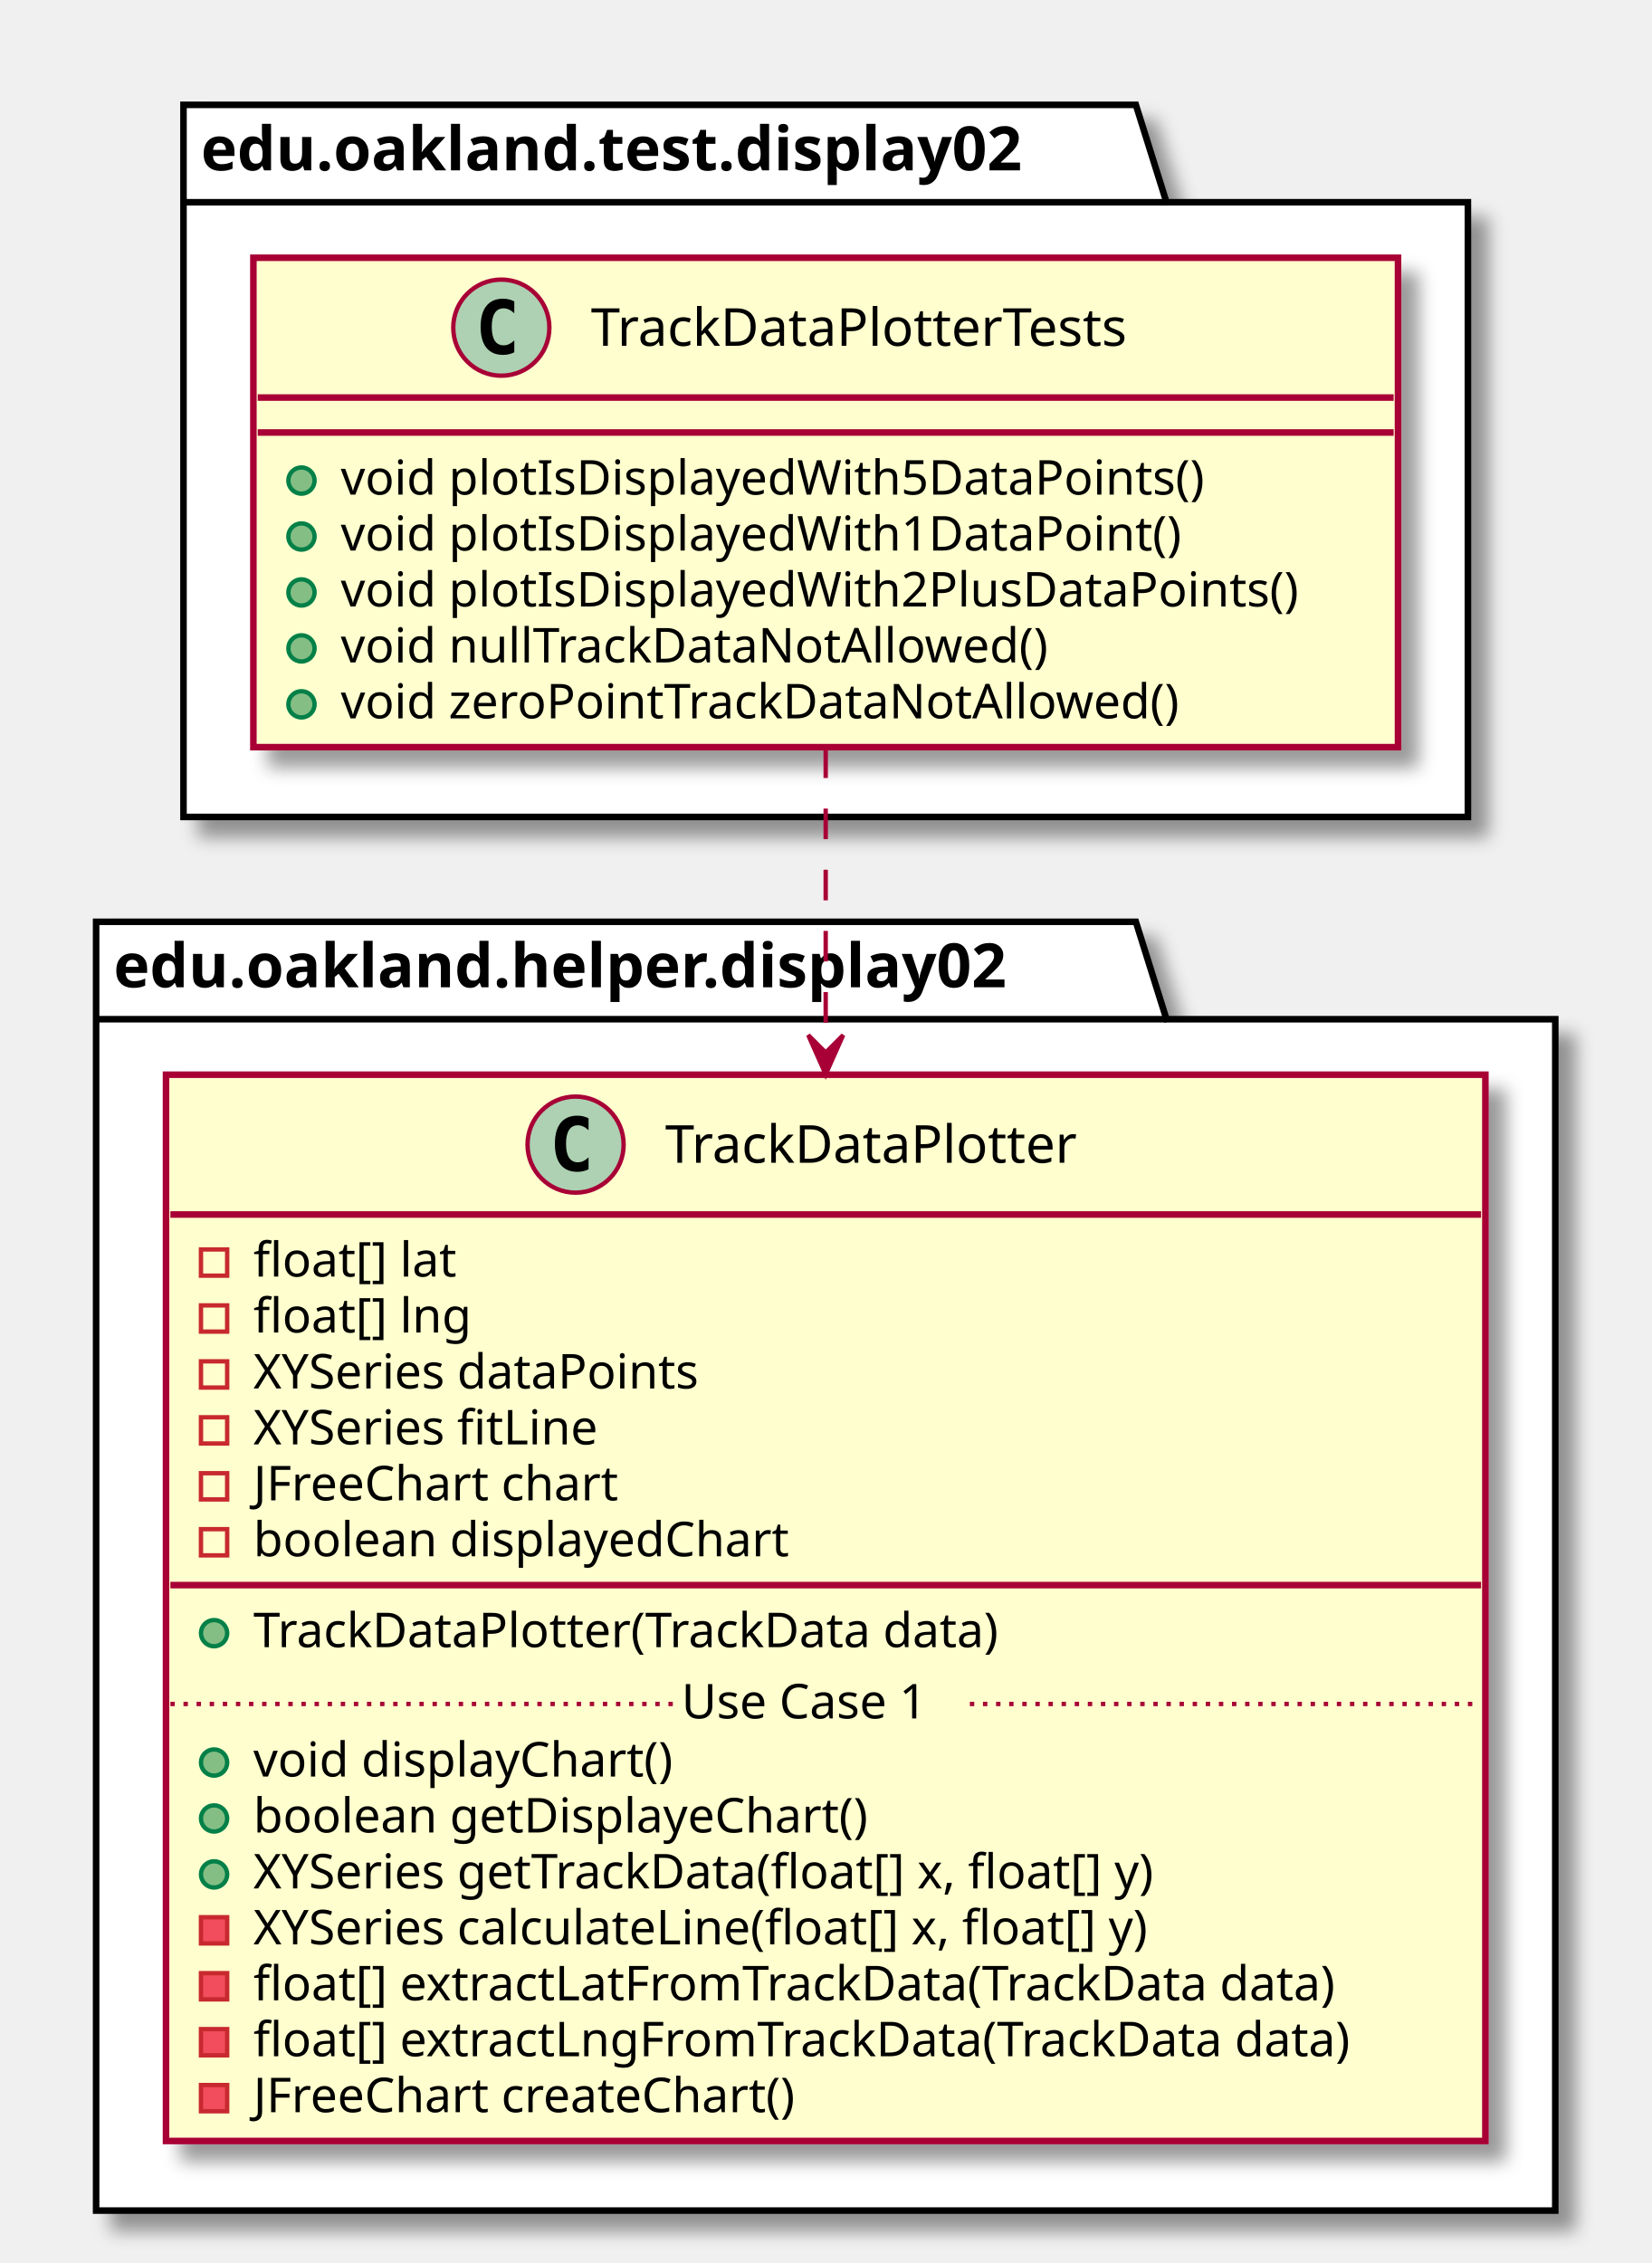
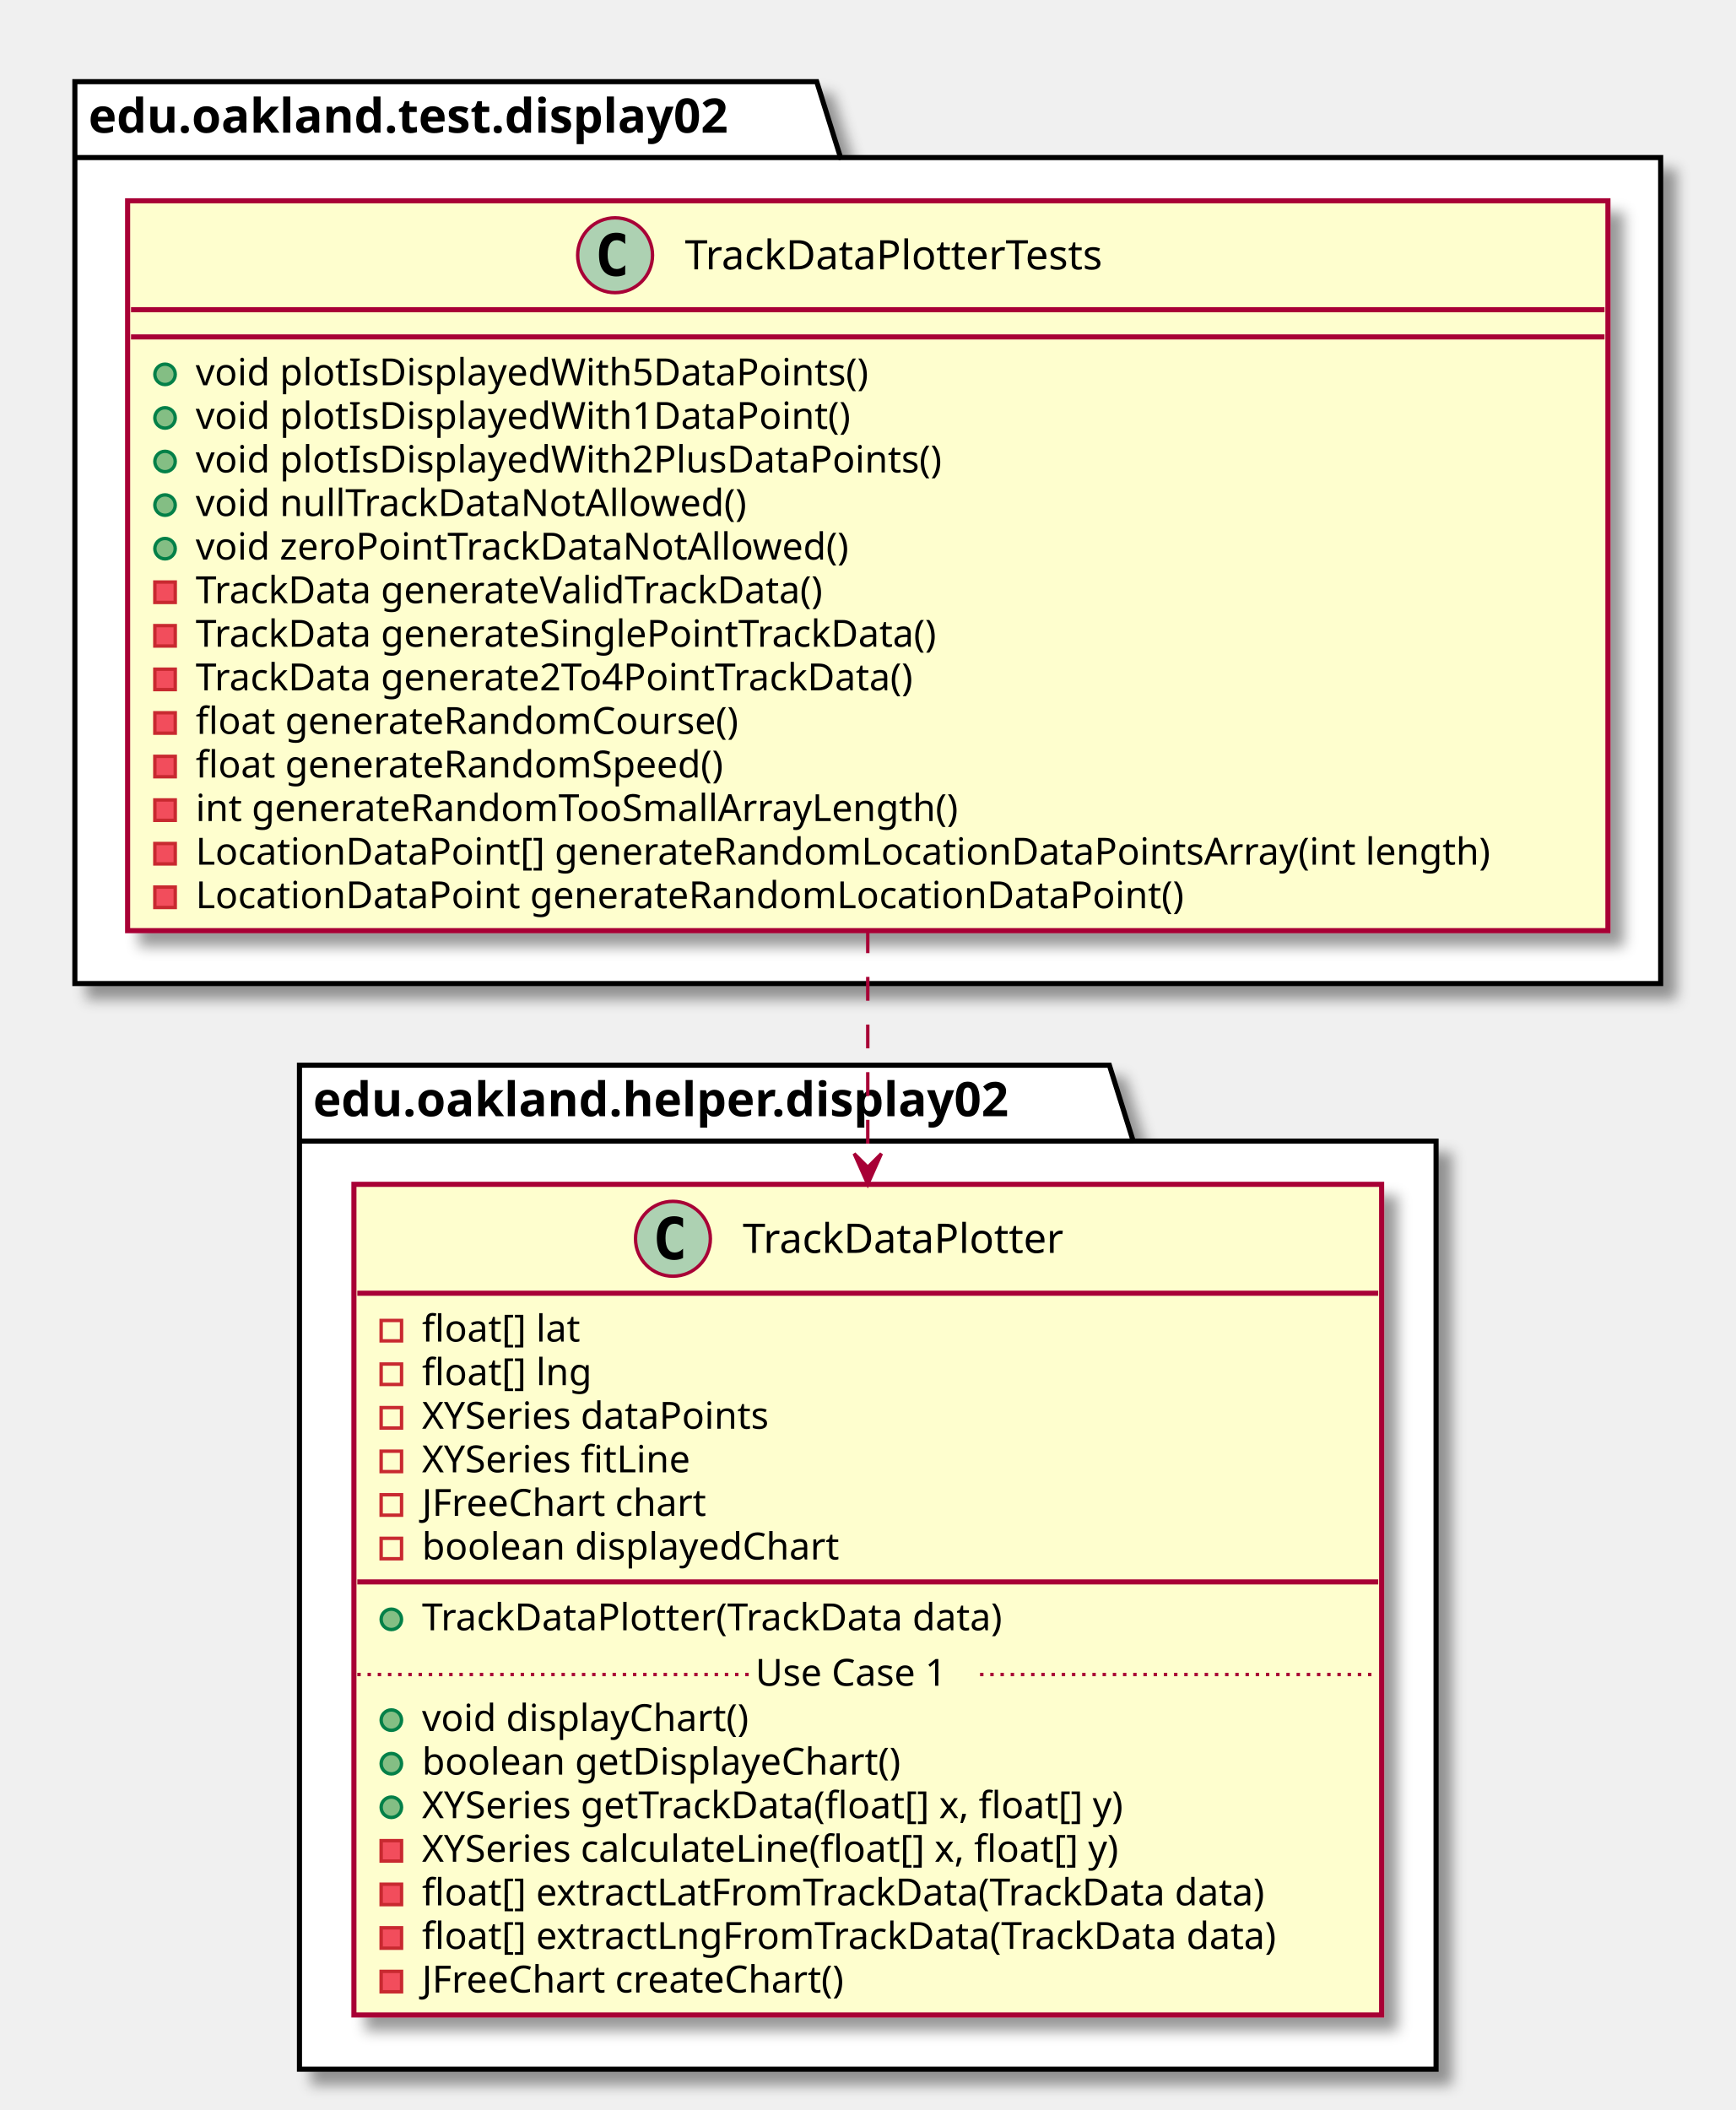
- <svg xmlns="http://www.w3.org/2000/svg" contentScriptType="application/ecmascript" contentStyleType="text/css" height="518px" preserveAspectRatio="none" style="width:378px;height:518px;" version="1.1" viewBox="0 0 378 518" width="378px" zoomAndPan="magnify">
+ <svg xmlns="http://www.w3.org/2000/svg" contentScriptType="application/ecmascript" contentStyleType="text/css" height="620px" preserveAspectRatio="none" style="width:510px;height:620px;" version="1.1" viewBox="0 0 510 620" width="510px" zoomAndPan="magnify">
  <defs>
-     <filter height="300%" id="fk3n38jhc5671" width="300%" x="-1" y="-1">
+     <filter height="300%" id="fqszkwj1g25pu" width="300%" x="-1" y="-1">
      <feGaussianBlur result="blurOut" stdDeviation="2.0" />
      <feColorMatrix in="blurOut" result="blurOut2" type="matrix" values="0 0 0 0 0 0 0 0 0 0 0 0 0 0 0 0 0 0 .4 0" />
      <feOffset dx="4.0" dy="4.0" in="blurOut2" result="blurOut3" />
      <feBlend in="SourceGraphic" in2="blurOut3" mode="normal" />
    </filter>
  </defs>
  <g>
-     <polygon fill="#FFFFFF" filter="url(#fk3n38jhc5671)" points="42,24,260,24,267,46.297,336,46.297,336,187,42,187,42,24" style="stroke: #000000; stroke-width: 1.5;" />
-     <line style="stroke: #000000; stroke-width: 1.5;" x1="42" x2="267" y1="46.297" y2="46.297" />
-     <text fill="#000000" font-family="sans-serif" font-size="14" font-weight="bold" lengthAdjust="spacingAndGlyphs" textLength="212" x="46" y="38.995">edu.oakland.test.display02</text>
-     <polygon fill="#FFFFFF" filter="url(#fk3n38jhc5671)" points="22,211,260,211,267,233.297,356,233.297,356,506,22,506,22,211" style="stroke: #000000; stroke-width: 1.5;" />
-     <line style="stroke: #000000; stroke-width: 1.5;" x1="22" x2="267" y1="233.297" y2="233.297" />
-     <text fill="#000000" font-family="sans-serif" font-size="14" font-weight="bold" lengthAdjust="spacingAndGlyphs" textLength="232" x="26" y="225.995">edu.oakland.helper.display02</text>
-     <rect fill="#FEFECE" filter="url(#fk3n38jhc5671)" height="112.023" id="TrackDataPlotterTests" style="stroke: #A80036; stroke-width: 1.5;" width="262" x="58" y="59" />
-     <ellipse cx="114.75" cy="75" fill="#ADD1B2" rx="11" ry="11" style="stroke: #A80036; stroke-width: 1.0;" />
-     <path d="M117.719,80.641 Q117.141,80.938 116.5,81.078 Q115.859,81.234 115.156,81.234 Q112.656,81.234 111.328,79.594 Q110.016,77.938 110.016,74.812 Q110.016,71.688 111.328,70.031 Q112.656,68.375 115.156,68.375 Q115.859,68.375 116.5,68.531 Q117.156,68.688 117.719,68.984 L117.719,71.703 Q117.094,71.125 116.5,70.859 Q115.906,70.578 115.281,70.578 Q113.938,70.578 113.25,71.656 Q112.562,72.719 112.562,74.812 Q112.562,76.906 113.25,77.984 Q113.938,79.047 115.281,79.047 Q115.906,79.047 116.5,78.781 Q117.094,78.5 117.719,77.922 L117.719,80.641 Z " />
-     <text fill="#000000" font-family="sans-serif" font-size="12" lengthAdjust="spacingAndGlyphs" textLength="140" x="135.25" y="79.154">TrackDataPlotterTests</text>
-     <line style="stroke: #A80036; stroke-width: 1.5;" x1="59" x2="319" y1="91" y2="91" />
-     <line style="stroke: #A80036; stroke-width: 1.5;" x1="59" x2="319" y1="99" y2="99" />
-     <ellipse cx="69" cy="110" fill="#84BE84" rx="3" ry="3" style="stroke: #038048; stroke-width: 1.0;" />
-     <text fill="#000000" font-family="sans-serif" font-size="11" lengthAdjust="spacingAndGlyphs" textLength="212" x="78" y="113.21">void plotIsDisplayedWith5DataPoints()</text>
-     <ellipse cx="69" cy="122.805" fill="#84BE84" rx="3" ry="3" style="stroke: #038048; stroke-width: 1.0;" />
-     <text fill="#000000" font-family="sans-serif" font-size="11" lengthAdjust="spacingAndGlyphs" textLength="205" x="78" y="126.015">void plotIsDisplayedWith1DataPoint()</text>
-     <ellipse cx="69" cy="135.609" fill="#84BE84" rx="3" ry="3" style="stroke: #038048; stroke-width: 1.0;" />
-     <text fill="#000000" font-family="sans-serif" font-size="11" lengthAdjust="spacingAndGlyphs" textLength="236" x="78" y="138.82">void plotIsDisplayedWith2PlusDataPoints()</text>
-     <ellipse cx="69" cy="148.414" fill="#84BE84" rx="3" ry="3" style="stroke: #038048; stroke-width: 1.0;" />
-     <text fill="#000000" font-family="sans-serif" font-size="11" lengthAdjust="spacingAndGlyphs" textLength="174" x="78" y="151.625">void nullTrackDataNotAllowed()</text>
-     <ellipse cx="69" cy="161.219" fill="#84BE84" rx="3" ry="3" style="stroke: #038048; stroke-width: 1.0;" />
-     <text fill="#000000" font-family="sans-serif" font-size="11" lengthAdjust="spacingAndGlyphs" textLength="206" x="78" y="164.429">void zeroPointTrackDataNotAllowed()</text>
-     <rect fill="#FEFECE" filter="url(#fk3n38jhc5671)" height="244.07" id="TrackDataPlotter" style="stroke: #A80036; stroke-width: 1.5;" width="302" x="38" y="246" />
-     <ellipse cx="131.75" cy="262" fill="#ADD1B2" rx="11" ry="11" style="stroke: #A80036; stroke-width: 1.0;" />
-     <path d="M134.719,267.641 Q134.141,267.938 133.5,268.078 Q132.859,268.234 132.156,268.234 Q129.656,268.234 128.328,266.594 Q127.016,264.938 127.016,261.812 Q127.016,258.688 128.328,257.031 Q129.656,255.375 132.156,255.375 Q132.859,255.375 133.5,255.531 Q134.156,255.688 134.719,255.984 L134.719,258.703 Q134.094,258.125 133.5,257.859 Q132.906,257.578 132.281,257.578 Q130.938,257.578 130.25,258.656 Q129.562,259.719 129.562,261.812 Q129.562,263.906 130.25,264.984 Q130.938,266.047 132.281,266.047 Q132.906,266.047 133.5,265.781 Q134.094,265.5 134.719,264.922 L134.719,267.641 Z " />
-     <text fill="#000000" font-family="sans-serif" font-size="12" lengthAdjust="spacingAndGlyphs" textLength="106" x="152.25" y="266.154">TrackDataPlotter</text>
-     <line style="stroke: #A80036; stroke-width: 1.5;" x1="39" x2="339" y1="278" y2="278" />
-     <rect fill="none" height="6" style="stroke: #C82930; stroke-width: 1.0;" width="6" x="46" y="286" />
-     <text fill="#000000" font-family="sans-serif" font-size="11" lengthAdjust="spacingAndGlyphs" textLength="51" x="58" y="292.21">float[] lat</text>
-     <rect fill="none" height="6" style="stroke: #C82930; stroke-width: 1.0;" width="6" x="46" y="298.805" />
-     <text fill="#000000" font-family="sans-serif" font-size="11" lengthAdjust="spacingAndGlyphs" textLength="54" x="58" y="305.015">float[] lng</text>
-     <rect fill="none" height="6" style="stroke: #C82930; stroke-width: 1.0;" width="6" x="46" y="311.609" />
-     <text fill="#000000" font-family="sans-serif" font-size="11" lengthAdjust="spacingAndGlyphs" textLength="115" x="58" y="317.82">XYSeries dataPoints</text>
-     <rect fill="none" height="6" style="stroke: #C82930; stroke-width: 1.0;" width="6" x="46" y="324.414" />
-     <text fill="#000000" font-family="sans-serif" font-size="11" lengthAdjust="spacingAndGlyphs" textLength="89" x="58" y="330.625">XYSeries fitLine</text>
-     <rect fill="none" height="6" style="stroke: #C82930; stroke-width: 1.0;" width="6" x="46" y="337.219" />
-     <text fill="#000000" font-family="sans-serif" font-size="11" lengthAdjust="spacingAndGlyphs" textLength="92" x="58" y="343.429">JFreeChart chart</text>
-     <rect fill="none" height="6" style="stroke: #C82930; stroke-width: 1.0;" width="6" x="46" y="350.023" />
-     <text fill="#000000" font-family="sans-serif" font-size="11" lengthAdjust="spacingAndGlyphs" textLength="134" x="58" y="356.234">boolean displayedChart</text>
-     <line style="stroke: #A80036; stroke-width: 1.5;" x1="39" x2="339" y1="362.828" y2="362.828" />
-     <ellipse cx="49" cy="373.828" fill="#84BE84" rx="3" ry="3" style="stroke: #038048; stroke-width: 1.0;" />
-     <text fill="#000000" font-family="sans-serif" font-size="11" lengthAdjust="spacingAndGlyphs" textLength="188" x="58" y="377.039">TrackDataPlotter(TrackData data)</text>
-     <ellipse cx="49" cy="403.438" fill="#84BE84" rx="3" ry="3" style="stroke: #038048; stroke-width: 1.0;" />
-     <text fill="#000000" font-family="sans-serif" font-size="11" lengthAdjust="spacingAndGlyphs" textLength="106" x="58" y="406.648">void displayChart()</text>
-     <ellipse cx="49" cy="416.242" fill="#84BE84" rx="3" ry="3" style="stroke: #038048; stroke-width: 1.0;" />
-     <text fill="#000000" font-family="sans-serif" font-size="11" lengthAdjust="spacingAndGlyphs" textLength="154" x="58" y="419.453">boolean getDisplayeChart()</text>
-     <ellipse cx="49" cy="429.047" fill="#84BE84" rx="3" ry="3" style="stroke: #038048; stroke-width: 1.0;" />
-     <text fill="#000000" font-family="sans-serif" font-size="11" lengthAdjust="spacingAndGlyphs" textLength="232" x="58" y="432.257">XYSeries getTrackData(float[] x, float[] y)</text>
-     <rect fill="#F24D5C" height="6" style="stroke: #C82930; stroke-width: 1.0;" width="6" x="46" y="438.852" />
-     <text fill="#000000" font-family="sans-serif" font-size="11" lengthAdjust="spacingAndGlyphs" textLength="230" x="58" y="445.062">XYSeries calculateLine(float[] x, float[] y)</text>
-     <rect fill="#F24D5C" height="6" style="stroke: #C82930; stroke-width: 1.0;" width="6" x="46" y="451.656" />
-     <text fill="#000000" font-family="sans-serif" font-size="11" lengthAdjust="spacingAndGlyphs" textLength="273" x="58" y="457.867">float[] extractLatFromTrackData(TrackData data)</text>
-     <rect fill="#F24D5C" height="6" style="stroke: #C82930; stroke-width: 1.0;" width="6" x="46" y="464.461" />
-     <text fill="#000000" font-family="sans-serif" font-size="11" lengthAdjust="spacingAndGlyphs" textLength="276" x="58" y="470.671">float[] extractLngFromTrackData(TrackData data)</text>
-     <rect fill="#F24D5C" height="6" style="stroke: #C82930; stroke-width: 1.0;" width="6" x="46" y="477.266" />
-     <text fill="#000000" font-family="sans-serif" font-size="11" lengthAdjust="spacingAndGlyphs" textLength="138" x="58" y="483.476">JFreeChart createChart()</text>
-     <line style="stroke: #A80036; stroke-width: 1.0; stroke-dasharray: 1.0,2.0;" x1="39" x2="156" y1="390.035" y2="390.035" />
-     <text fill="#000000" font-family="sans-serif" font-size="11" lengthAdjust="spacingAndGlyphs" textLength="66" x="156" y="393.343">Use Case 1</text>
-     <line style="stroke: #A80036; stroke-width: 1.0; stroke-dasharray: 1.0,2.0;" x1="222" x2="339" y1="390.035" y2="390.035" />
-     <path d="M189,171.08 C189,191.76 189,216.22 189,240.71 " fill="none" id="TrackDataPlotterTests-&gt;TrackDataPlotter" style="stroke: #A80036; stroke-width: 1.0; stroke-dasharray: 7.0,7.0;" />
-     <polygon fill="#A80036" points="189,245.93,193,236.93,189,240.93,185,236.93,189,245.93" style="stroke: #A80036; stroke-width: 1.0;" />
+     <polygon fill="#FFFFFF" filter="url(#fqszkwj1g25pu)" points="22,24,240,24,247,46.297,488,46.297,488,289,22,289,22,24" style="stroke: #000000; stroke-width: 1.5;" />
+     <line style="stroke: #000000; stroke-width: 1.5;" x1="22" x2="247" y1="46.297" y2="46.297" />
+     <text fill="#000000" font-family="sans-serif" font-size="14" font-weight="bold" lengthAdjust="spacingAndGlyphs" textLength="212" x="26" y="38.995">edu.oakland.test.display02</text>
+     <polygon fill="#FFFFFF" filter="url(#fqszkwj1g25pu)" points="88,313,326,313,333,335.297,422,335.297,422,608,88,608,88,313" style="stroke: #000000; stroke-width: 1.5;" />
+     <line style="stroke: #000000; stroke-width: 1.5;" x1="88" x2="333" y1="335.297" y2="335.297" />
+     <text fill="#000000" font-family="sans-serif" font-size="14" font-weight="bold" lengthAdjust="spacingAndGlyphs" textLength="232" x="92" y="327.995">edu.oakland.helper.display02</text>
+     <rect fill="#FEFECE" filter="url(#fqszkwj1g25pu)" height="214.461" id="TrackDataPlotterTests" style="stroke: #A80036; stroke-width: 1.5;" width="435" x="37.5" y="59" />
+     <ellipse cx="180.75" cy="75" fill="#ADD1B2" rx="11" ry="11" style="stroke: #A80036; stroke-width: 1.0;" />
+     <path d="M183.719,80.641 Q183.141,80.938 182.5,81.078 Q181.859,81.234 181.156,81.234 Q178.656,81.234 177.328,79.594 Q176.016,77.938 176.016,74.812 Q176.016,71.688 177.328,70.031 Q178.656,68.375 181.156,68.375 Q181.859,68.375 182.5,68.531 Q183.156,68.688 183.719,68.984 L183.719,71.703 Q183.094,71.125 182.5,70.859 Q181.906,70.578 181.281,70.578 Q179.938,70.578 179.25,71.656 Q178.562,72.719 178.562,74.812 Q178.562,76.906 179.25,77.984 Q179.938,79.047 181.281,79.047 Q181.906,79.047 182.5,78.781 Q183.094,78.5 183.719,77.922 L183.719,80.641 Z " />
+     <text fill="#000000" font-family="sans-serif" font-size="12" lengthAdjust="spacingAndGlyphs" textLength="140" x="201.25" y="79.154">TrackDataPlotterTests</text>
+     <line style="stroke: #A80036; stroke-width: 1.5;" x1="38.5" x2="471.5" y1="91" y2="91" />
+     <line style="stroke: #A80036; stroke-width: 1.5;" x1="38.5" x2="471.5" y1="99" y2="99" />
+     <ellipse cx="48.5" cy="110" fill="#84BE84" rx="3" ry="3" style="stroke: #038048; stroke-width: 1.0;" />
+     <text fill="#000000" font-family="sans-serif" font-size="11" lengthAdjust="spacingAndGlyphs" textLength="212" x="57.5" y="113.21">void plotIsDisplayedWith5DataPoints()</text>
+     <ellipse cx="48.5" cy="122.805" fill="#84BE84" rx="3" ry="3" style="stroke: #038048; stroke-width: 1.0;" />
+     <text fill="#000000" font-family="sans-serif" font-size="11" lengthAdjust="spacingAndGlyphs" textLength="205" x="57.5" y="126.015">void plotIsDisplayedWith1DataPoint()</text>
+     <ellipse cx="48.5" cy="135.609" fill="#84BE84" rx="3" ry="3" style="stroke: #038048; stroke-width: 1.0;" />
+     <text fill="#000000" font-family="sans-serif" font-size="11" lengthAdjust="spacingAndGlyphs" textLength="236" x="57.5" y="138.82">void plotIsDisplayedWith2PlusDataPoints()</text>
+     <ellipse cx="48.5" cy="148.414" fill="#84BE84" rx="3" ry="3" style="stroke: #038048; stroke-width: 1.0;" />
+     <text fill="#000000" font-family="sans-serif" font-size="11" lengthAdjust="spacingAndGlyphs" textLength="174" x="57.5" y="151.625">void nullTrackDataNotAllowed()</text>
+     <ellipse cx="48.5" cy="161.219" fill="#84BE84" rx="3" ry="3" style="stroke: #038048; stroke-width: 1.0;" />
+     <text fill="#000000" font-family="sans-serif" font-size="11" lengthAdjust="spacingAndGlyphs" textLength="206" x="57.5" y="164.429">void zeroPointTrackDataNotAllowed()</text>
+     <rect fill="#F24D5C" height="6" style="stroke: #C82930; stroke-width: 1.0;" width="6" x="45.5" y="171.023" />
+     <text fill="#000000" font-family="sans-serif" font-size="11" lengthAdjust="spacingAndGlyphs" textLength="204" x="57.5" y="177.234">TrackData generateValidTrackData()</text>
+     <rect fill="#F24D5C" height="6" style="stroke: #C82930; stroke-width: 1.0;" width="6" x="45.5" y="183.828" />
+     <text fill="#000000" font-family="sans-serif" font-size="11" lengthAdjust="spacingAndGlyphs" textLength="240" x="57.5" y="190.039">TrackData generateSinglePointTrackData()</text>
+     <rect fill="#F24D5C" height="6" style="stroke: #C82930; stroke-width: 1.0;" width="6" x="45.5" y="196.633" />
+     <text fill="#000000" font-family="sans-serif" font-size="11" lengthAdjust="spacingAndGlyphs" textLength="233" x="57.5" y="202.843">TrackData generate2To4PointTrackData()</text>
+     <rect fill="#F24D5C" height="6" style="stroke: #C82930; stroke-width: 1.0;" width="6" x="45.5" y="209.438" />
+     <text fill="#000000" font-family="sans-serif" font-size="11" lengthAdjust="spacingAndGlyphs" textLength="175" x="57.5" y="215.648">float generateRandomCourse()</text>
+     <rect fill="#F24D5C" height="6" style="stroke: #C82930; stroke-width: 1.0;" width="6" x="45.5" y="222.242" />
+     <text fill="#000000" font-family="sans-serif" font-size="11" lengthAdjust="spacingAndGlyphs" textLength="170" x="57.5" y="228.453">float generateRandomSpeed()</text>
+     <rect fill="#F24D5C" height="6" style="stroke: #C82930; stroke-width: 1.0;" width="6" x="45.5" y="235.047" />
+     <text fill="#000000" font-family="sans-serif" font-size="11" lengthAdjust="spacingAndGlyphs" textLength="244" x="57.5" y="241.257">int generateRandomTooSmallArrayLength()</text>
+     <rect fill="#F24D5C" height="6" style="stroke: #C82930; stroke-width: 1.0;" width="6" x="45.5" y="247.852" />
+     <text fill="#000000" font-family="sans-serif" font-size="11" lengthAdjust="spacingAndGlyphs" textLength="409" x="57.5" y="254.062">LocationDataPoint[] generateRandomLocationDataPointsArray(int length)</text>
+     <rect fill="#F24D5C" height="6" style="stroke: #C82930; stroke-width: 1.0;" width="6" x="45.5" y="260.656" />
+     <text fill="#000000" font-family="sans-serif" font-size="11" lengthAdjust="spacingAndGlyphs" textLength="311" x="57.5" y="266.867">LocationDataPoint generateRandomLocationDataPoint()</text>
+     <rect fill="#FEFECE" filter="url(#fqszkwj1g25pu)" height="244.07" id="TrackDataPlotter" style="stroke: #A80036; stroke-width: 1.5;" width="302" x="104" y="348" />
+     <ellipse cx="197.75" cy="364" fill="#ADD1B2" rx="11" ry="11" style="stroke: #A80036; stroke-width: 1.0;" />
+     <path d="M200.719,369.641 Q200.141,369.938 199.5,370.078 Q198.859,370.234 198.156,370.234 Q195.656,370.234 194.328,368.594 Q193.016,366.938 193.016,363.812 Q193.016,360.688 194.328,359.031 Q195.656,357.375 198.156,357.375 Q198.859,357.375 199.5,357.531 Q200.156,357.688 200.719,357.984 L200.719,360.703 Q200.094,360.125 199.5,359.859 Q198.906,359.578 198.281,359.578 Q196.938,359.578 196.25,360.656 Q195.562,361.719 195.562,363.812 Q195.562,365.906 196.25,366.984 Q196.938,368.047 198.281,368.047 Q198.906,368.047 199.5,367.781 Q200.094,367.5 200.719,366.922 L200.719,369.641 Z " />
+     <text fill="#000000" font-family="sans-serif" font-size="12" lengthAdjust="spacingAndGlyphs" textLength="106" x="218.25" y="368.154">TrackDataPlotter</text>
+     <line style="stroke: #A80036; stroke-width: 1.5;" x1="105" x2="405" y1="380" y2="380" />
+     <rect fill="none" height="6" style="stroke: #C82930; stroke-width: 1.0;" width="6" x="112" y="388" />
+     <text fill="#000000" font-family="sans-serif" font-size="11" lengthAdjust="spacingAndGlyphs" textLength="51" x="124" y="394.21">float[] lat</text>
+     <rect fill="none" height="6" style="stroke: #C82930; stroke-width: 1.0;" width="6" x="112" y="400.805" />
+     <text fill="#000000" font-family="sans-serif" font-size="11" lengthAdjust="spacingAndGlyphs" textLength="54" x="124" y="407.015">float[] lng</text>
+     <rect fill="none" height="6" style="stroke: #C82930; stroke-width: 1.0;" width="6" x="112" y="413.609" />
+     <text fill="#000000" font-family="sans-serif" font-size="11" lengthAdjust="spacingAndGlyphs" textLength="115" x="124" y="419.82">XYSeries dataPoints</text>
+     <rect fill="none" height="6" style="stroke: #C82930; stroke-width: 1.0;" width="6" x="112" y="426.414" />
+     <text fill="#000000" font-family="sans-serif" font-size="11" lengthAdjust="spacingAndGlyphs" textLength="89" x="124" y="432.625">XYSeries fitLine</text>
+     <rect fill="none" height="6" style="stroke: #C82930; stroke-width: 1.0;" width="6" x="112" y="439.219" />
+     <text fill="#000000" font-family="sans-serif" font-size="11" lengthAdjust="spacingAndGlyphs" textLength="92" x="124" y="445.429">JFreeChart chart</text>
+     <rect fill="none" height="6" style="stroke: #C82930; stroke-width: 1.0;" width="6" x="112" y="452.023" />
+     <text fill="#000000" font-family="sans-serif" font-size="11" lengthAdjust="spacingAndGlyphs" textLength="134" x="124" y="458.234">boolean displayedChart</text>
+     <line style="stroke: #A80036; stroke-width: 1.5;" x1="105" x2="405" y1="464.828" y2="464.828" />
+     <ellipse cx="115" cy="475.828" fill="#84BE84" rx="3" ry="3" style="stroke: #038048; stroke-width: 1.0;" />
+     <text fill="#000000" font-family="sans-serif" font-size="11" lengthAdjust="spacingAndGlyphs" textLength="188" x="124" y="479.039">TrackDataPlotter(TrackData data)</text>
+     <ellipse cx="115" cy="505.438" fill="#84BE84" rx="3" ry="3" style="stroke: #038048; stroke-width: 1.0;" />
+     <text fill="#000000" font-family="sans-serif" font-size="11" lengthAdjust="spacingAndGlyphs" textLength="106" x="124" y="508.648">void displayChart()</text>
+     <ellipse cx="115" cy="518.242" fill="#84BE84" rx="3" ry="3" style="stroke: #038048; stroke-width: 1.0;" />
+     <text fill="#000000" font-family="sans-serif" font-size="11" lengthAdjust="spacingAndGlyphs" textLength="154" x="124" y="521.453">boolean getDisplayeChart()</text>
+     <ellipse cx="115" cy="531.047" fill="#84BE84" rx="3" ry="3" style="stroke: #038048; stroke-width: 1.0;" />
+     <text fill="#000000" font-family="sans-serif" font-size="11" lengthAdjust="spacingAndGlyphs" textLength="232" x="124" y="534.257">XYSeries getTrackData(float[] x, float[] y)</text>
+     <rect fill="#F24D5C" height="6" style="stroke: #C82930; stroke-width: 1.0;" width="6" x="112" y="540.852" />
+     <text fill="#000000" font-family="sans-serif" font-size="11" lengthAdjust="spacingAndGlyphs" textLength="230" x="124" y="547.062">XYSeries calculateLine(float[] x, float[] y)</text>
+     <rect fill="#F24D5C" height="6" style="stroke: #C82930; stroke-width: 1.0;" width="6" x="112" y="553.656" />
+     <text fill="#000000" font-family="sans-serif" font-size="11" lengthAdjust="spacingAndGlyphs" textLength="273" x="124" y="559.867">float[] extractLatFromTrackData(TrackData data)</text>
+     <rect fill="#F24D5C" height="6" style="stroke: #C82930; stroke-width: 1.0;" width="6" x="112" y="566.461" />
+     <text fill="#000000" font-family="sans-serif" font-size="11" lengthAdjust="spacingAndGlyphs" textLength="276" x="124" y="572.671">float[] extractLngFromTrackData(TrackData data)</text>
+     <rect fill="#F24D5C" height="6" style="stroke: #C82930; stroke-width: 1.0;" width="6" x="112" y="579.266" />
+     <text fill="#000000" font-family="sans-serif" font-size="11" lengthAdjust="spacingAndGlyphs" textLength="138" x="124" y="585.476">JFreeChart createChart()</text>
+     <line style="stroke: #A80036; stroke-width: 1.0; stroke-dasharray: 1.0,2.0;" x1="105" x2="222" y1="492.035" y2="492.035" />
+     <text fill="#000000" font-family="sans-serif" font-size="11" lengthAdjust="spacingAndGlyphs" textLength="66" x="222" y="495.343">Use Case 1</text>
+     <line style="stroke: #A80036; stroke-width: 1.0; stroke-dasharray: 1.0,2.0;" x1="288" x2="405" y1="492.035" y2="492.035" />
+     <path d="M255,273.05 C255,295.57 255,319.55 255,342.73 " fill="none" id="TrackDataPlotterTests-&gt;TrackDataPlotter" style="stroke: #A80036; stroke-width: 1.0; stroke-dasharray: 7.0,7.0;" />
+     <polygon fill="#A80036" points="255,347.98,259,338.98,255,342.98,251,338.98,255,347.98" style="stroke: #A80036; stroke-width: 1.0;" />
  </g>
</svg>
